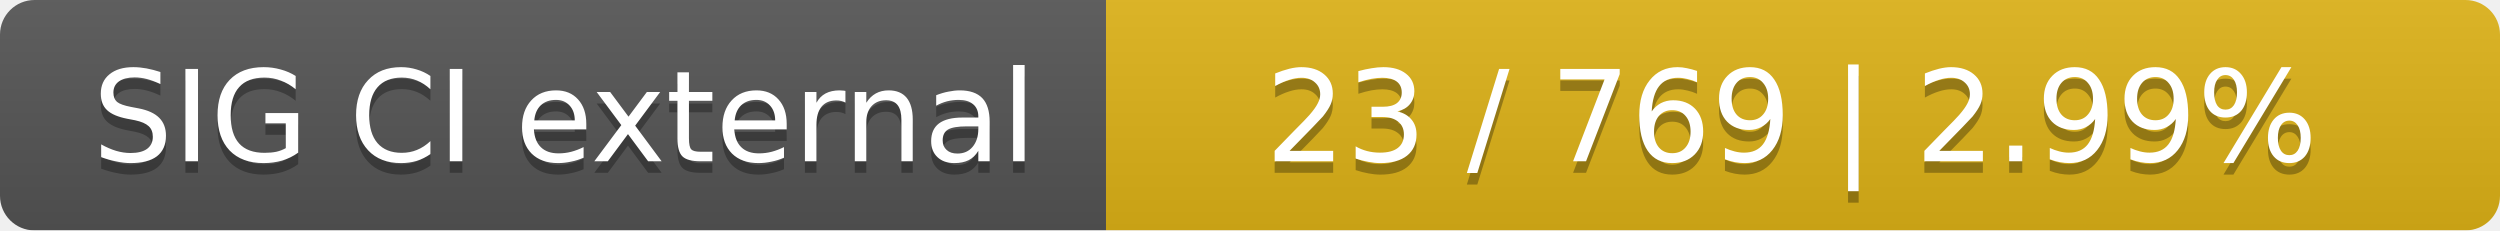
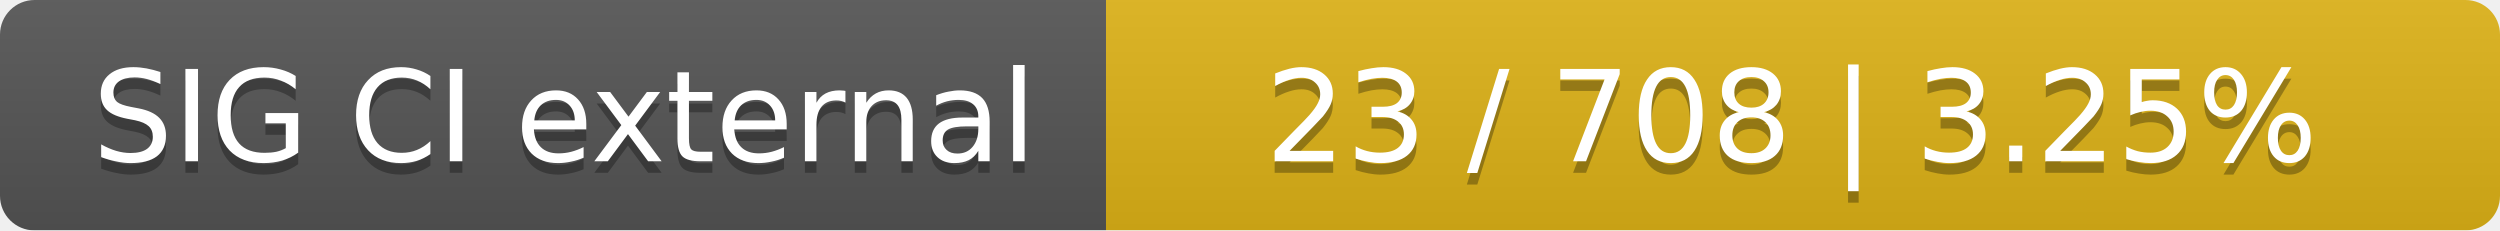
<svg xmlns="http://www.w3.org/2000/svg" width="217" height="20">
  <linearGradient id="smooth" x2="0" y2="100%">
    <stop offset="0" stop-color="#bbb" stop-opacity=".1" />
    <stop offset="1" stop-opacity=".1" />
  </linearGradient>
  <mask id="round">
    <rect width="217" height="20" rx="3" fill="#fff" />
  </mask>
  <g mask="url(#round)">
    <rect width="96" height="20" fill="#555" />
    <rect x="96" width="121" height="20" fill="#dfb317" />
    <rect width="217" height="20" fill="url(#smooth)" />
  </g>
  <g fill="#fff" text-anchor="middle" font-family="DejaVu Sans,Verdana,Geneva,sans-serif" font-size="11">
    <text x="49" y="15" fill="#010101" fill-opacity=".3">SIG CI external</text>
    <text x="49" y="14">SIG CI external</text>
-     <text x="155.5" y="15" fill="#010101" fill-opacity=".3">23 / 769    |    2.99%</text>
-     <text x="155.5" y="14">23 / 769    |    2.99%</text>
+     <text x="155.5" y="15" fill="#010101" fill-opacity=".3">23 / 708    |    3.25%</text>
+     <text x="155.5" y="14">23 / 708    |    3.25%</text>
  </g>
</svg>
